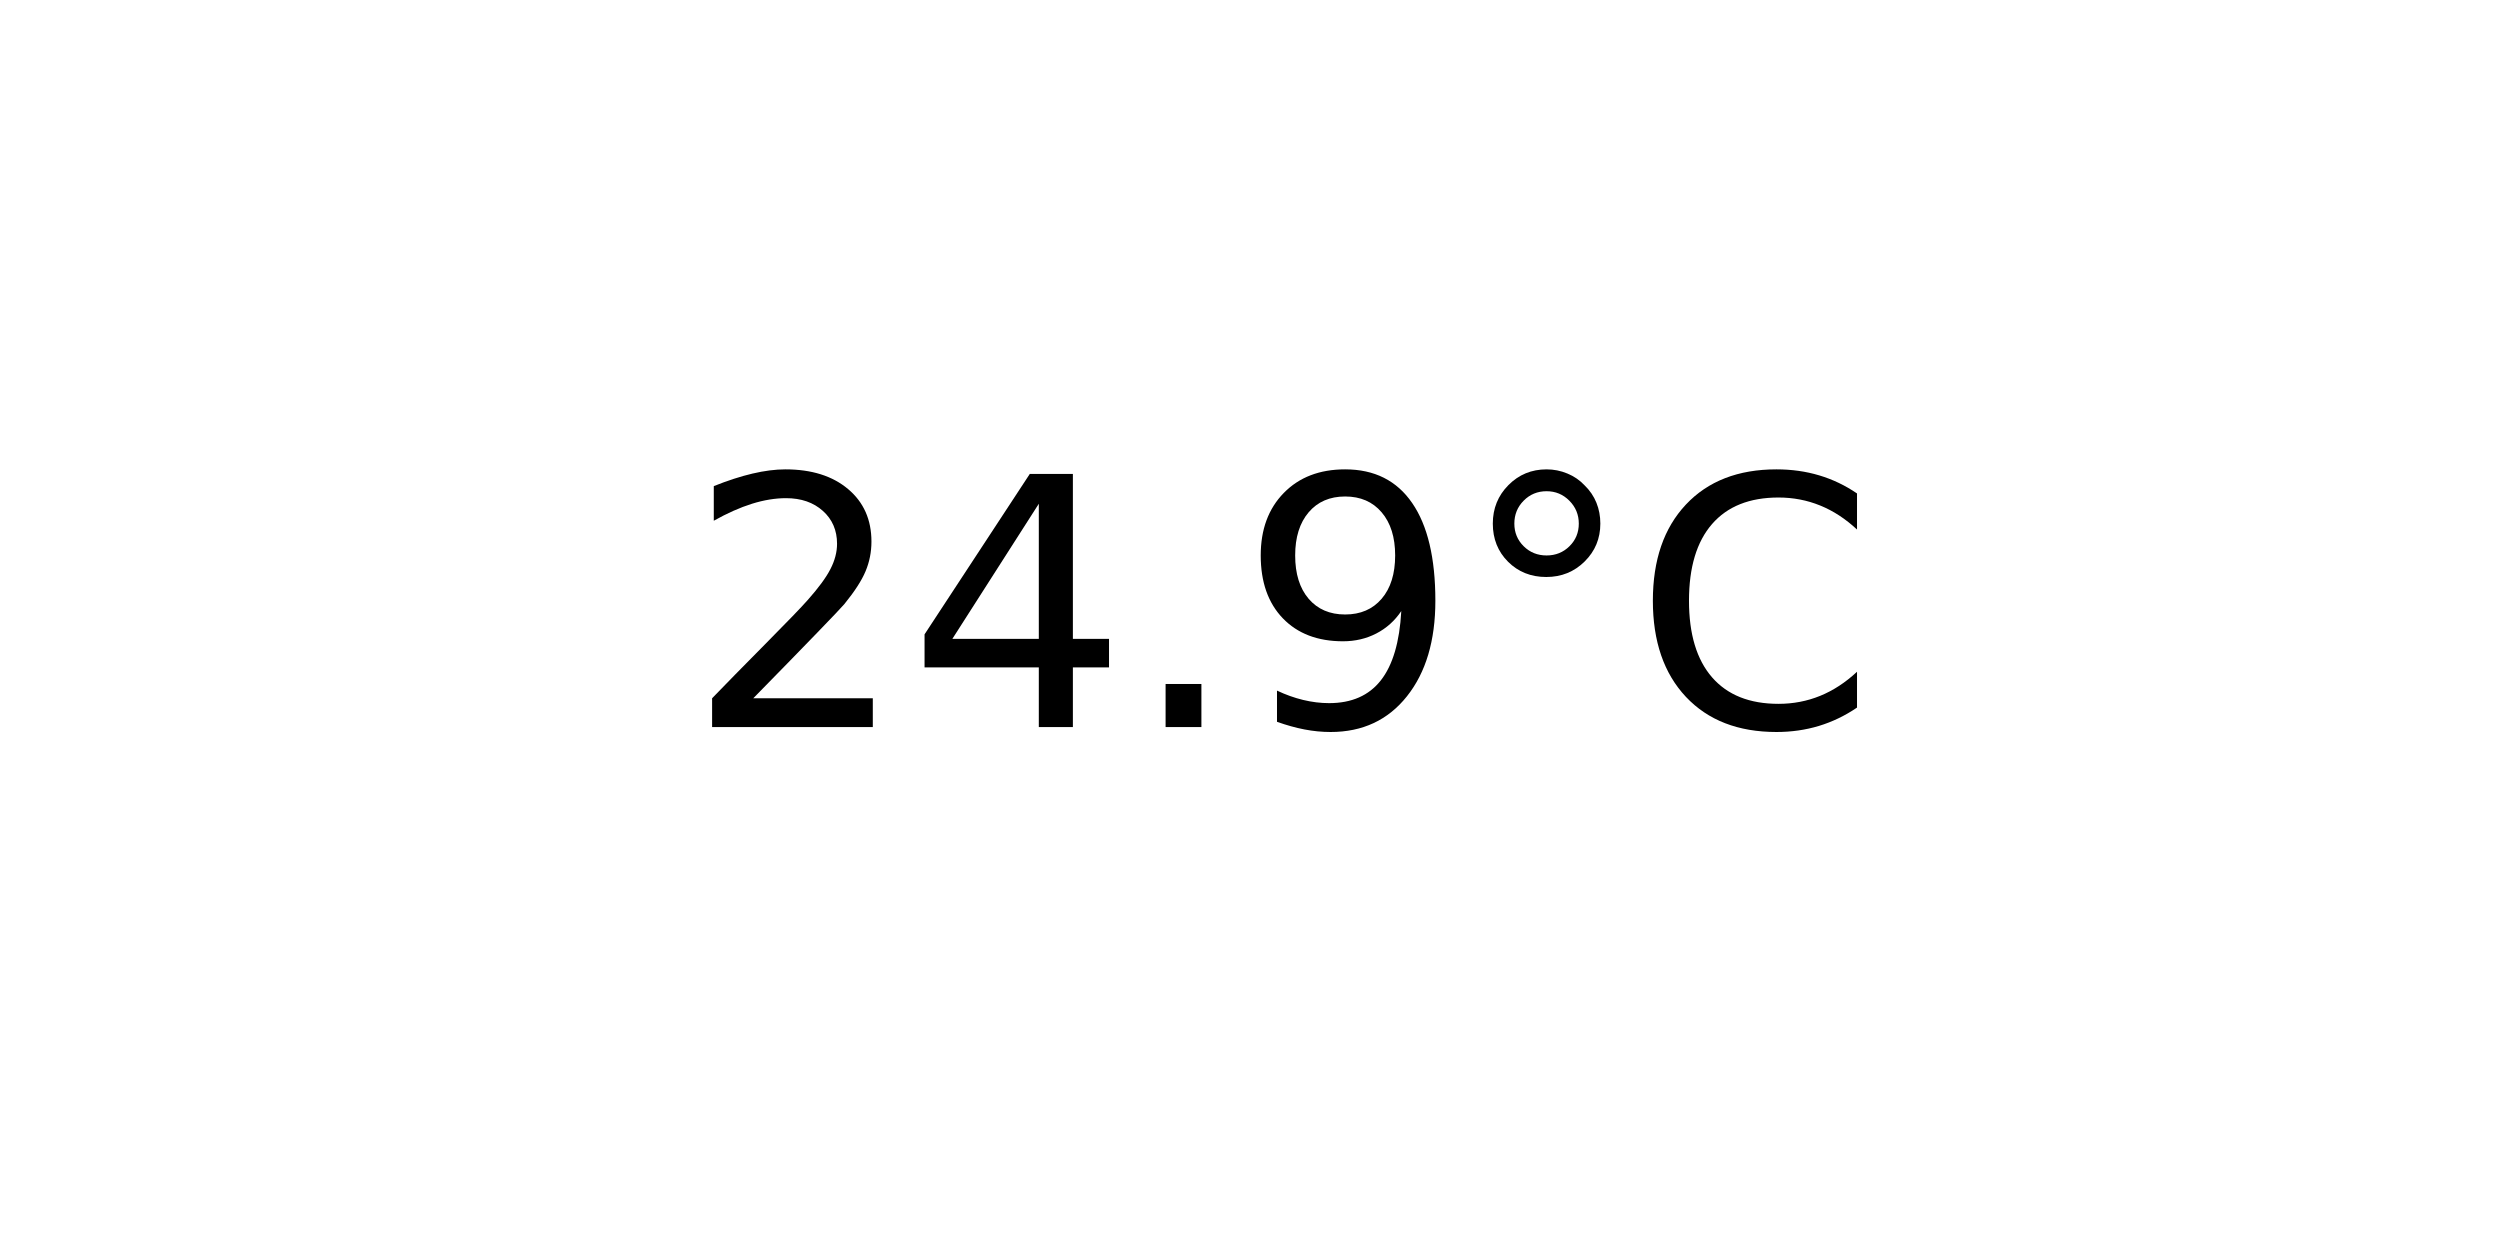
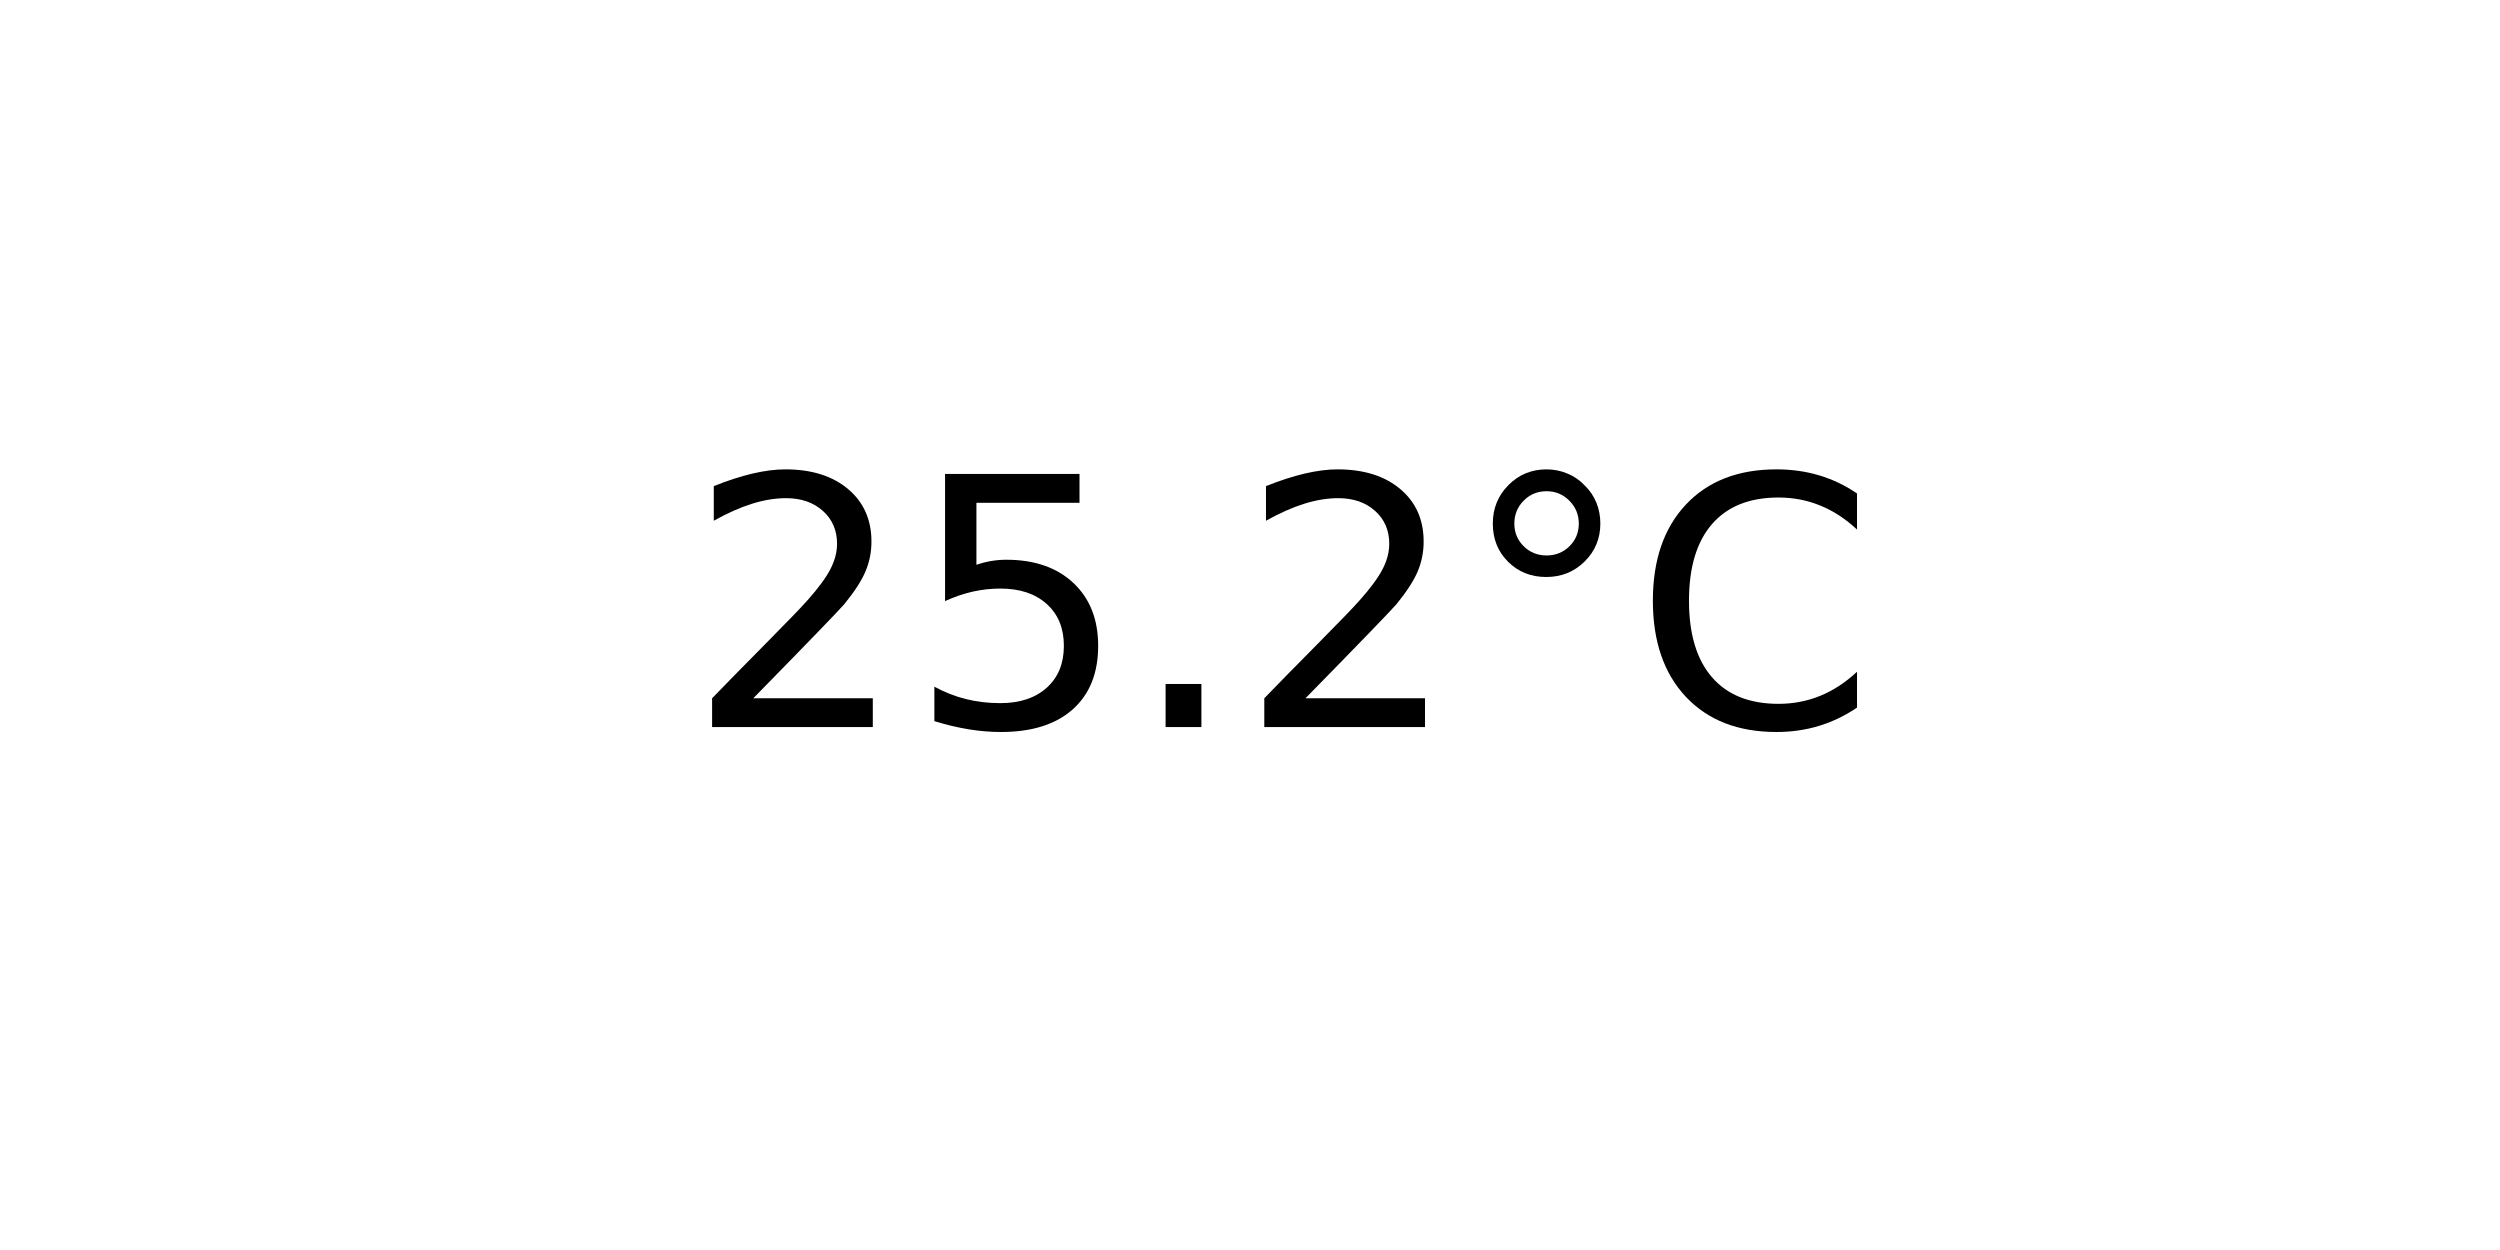
<svg xmlns="http://www.w3.org/2000/svg" xmlns:xlink="http://www.w3.org/1999/xlink" width="72pt" height="36pt" viewBox="0 0 72 36" version="1.1">
  <defs>
    <style type="text/css">*{stroke-linejoin: round; stroke-linecap: butt}</style>
  </defs>
  <g id="figure_1">
    <g id="axes_1">
      <g id="text_1">
        <g transform="translate(19.77578 20.93937) scale(0.1 -0.1)">
          <defs>
            <path id="DejaVuSans-32" d="M 1228 531  L 3431 531  L 3431 0  L 469 0  L 469 531  Q 828 903 1448 1529  Q 2069 2156 2228 2338  Q 2531 2678 2651 2914  Q 2772 3150 2772 3378  Q 2772 3750 2511 3984  Q 2250 4219 1831 4219  Q 1534 4219 1204 4116  Q 875 4013 500 3803  L 500 4441  Q 881 4594 1212 4672  Q 1544 4750 1819 4750  Q 2544 4750 2975 4387  Q 3406 4025 3406 3419  Q 3406 3131 3298 2873  Q 3191 2616 2906 2266  Q 2828 2175 2409 1742  Q 1991 1309 1228 531  z " transform="scale(0.015625)" />
-             <path id="DejaVuSans-34" d="M 2419 4116  L 825 1625  L 2419 1625  L 2419 4116  z M 2253 4666  L 3047 4666  L 3047 1625  L 3713 1625  L 3713 1100  L 3047 1100  L 3047 0  L 2419 0  L 2419 1100  L 313 1100  L 313 1709  L 2253 4666  z " transform="scale(0.015625)" />
+             <path id="DejaVuSans-35" d="M 691 4666  L 3169 4666  L 3169 4134  L 1269 4134  L 1269 2991  Q 1406 3038 1543 3061  Q 1681 3084 1819 3084  Q 2600 3084 3056 2656  Q 3513 2228 3513 1497  Q 3513 744 3044 326  Q 2575 -91 1722 -91  Q 1428 -91 1123 -41  Q 819 9 494 109  L 494 744  Q 775 591 1075 516  Q 1375 441 1709 441  Q 2250 441 2565 725  Q 2881 1009 2881 1497  Q 2881 1984 2565 2268  Q 2250 2553 1709 2553  Q 1456 2553 1204 2497  Q 953 2441 691 2322  L 691 4666  z " transform="scale(0.015625)" />
            <path id="DejaVuSans-2e" d="M 684 794  L 1344 794  L 1344 0  L 684 0  L 684 794  z " transform="scale(0.015625)" />
-             <path id="DejaVuSans-39" d="M 703 97  L 703 672  Q 941 559 1184 500  Q 1428 441 1663 441  Q 2288 441 2617 861  Q 2947 1281 2994 2138  Q 2813 1869 2534 1725  Q 2256 1581 1919 1581  Q 1219 1581 811 2004  Q 403 2428 403 3163  Q 403 3881 828 4315  Q 1253 4750 1959 4750  Q 2769 4750 3195 4129  Q 3622 3509 3622 2328  Q 3622 1225 3098 567  Q 2575 -91 1691 -91  Q 1453 -91 1209 -44  Q 966 3 703 97  z M 1959 2075  Q 2384 2075 2632 2365  Q 2881 2656 2881 3163  Q 2881 3666 2632 3958  Q 2384 4250 1959 4250  Q 1534 4250 1286 3958  Q 1038 3666 1038 3163  Q 1038 2656 1286 2365  Q 1534 2075 1959 2075  z " transform="scale(0.015625)" />
            <path id="DejaVuSans-b0" d="M 1600 4347  Q 1350 4347 1178 4173  Q 1006 4000 1006 3750  Q 1006 3503 1178 3333  Q 1350 3163 1600 3163  Q 1850 3163 2022 3333  Q 2194 3503 2194 3750  Q 2194 3997 2020 4172  Q 1847 4347 1600 4347  z M 1600 4750  Q 1800 4750 1984 4673  Q 2169 4597 2303 4453  Q 2447 4313 2519 4134  Q 2591 3956 2591 3750  Q 2591 3338 2302 3052  Q 2013 2766 1594 2766  Q 1172 2766 890 3047  Q 609 3328 609 3750  Q 609 4169 896 4459  Q 1184 4750 1600 4750  z " transform="scale(0.015625)" />
            <path id="DejaVuSans-43" d="M 4122 4306  L 4122 3641  Q 3803 3938 3442 4084  Q 3081 4231 2675 4231  Q 1875 4231 1450 3742  Q 1025 3253 1025 2328  Q 1025 1406 1450 917  Q 1875 428 2675 428  Q 3081 428 3442 575  Q 3803 722 4122 1019  L 4122 359  Q 3791 134 3420 21  Q 3050 -91 2638 -91  Q 1578 -91 968 557  Q 359 1206 359 2328  Q 359 3453 968 4101  Q 1578 4750 2638 4750  Q 3056 4750 3426 4639  Q 3797 4528 4122 4306  z " transform="scale(0.015625)" />
          </defs>
          <use xlink:href="#DejaVuSans-32" />
-           <use xlink:href="#DejaVuSans-34" x="63.623" />
+           <use xlink:href="#DejaVuSans-35" x="63.623" />
          <use xlink:href="#DejaVuSans-2e" x="127.246" />
-           <use xlink:href="#DejaVuSans-39" x="159.033" />
+           <use xlink:href="#DejaVuSans-32" x="159.033" />
          <use xlink:href="#DejaVuSans-b0" x="222.656" />
          <use xlink:href="#DejaVuSans-43" x="272.656" />
        </g>
      </g>
    </g>
  </g>
</svg>
